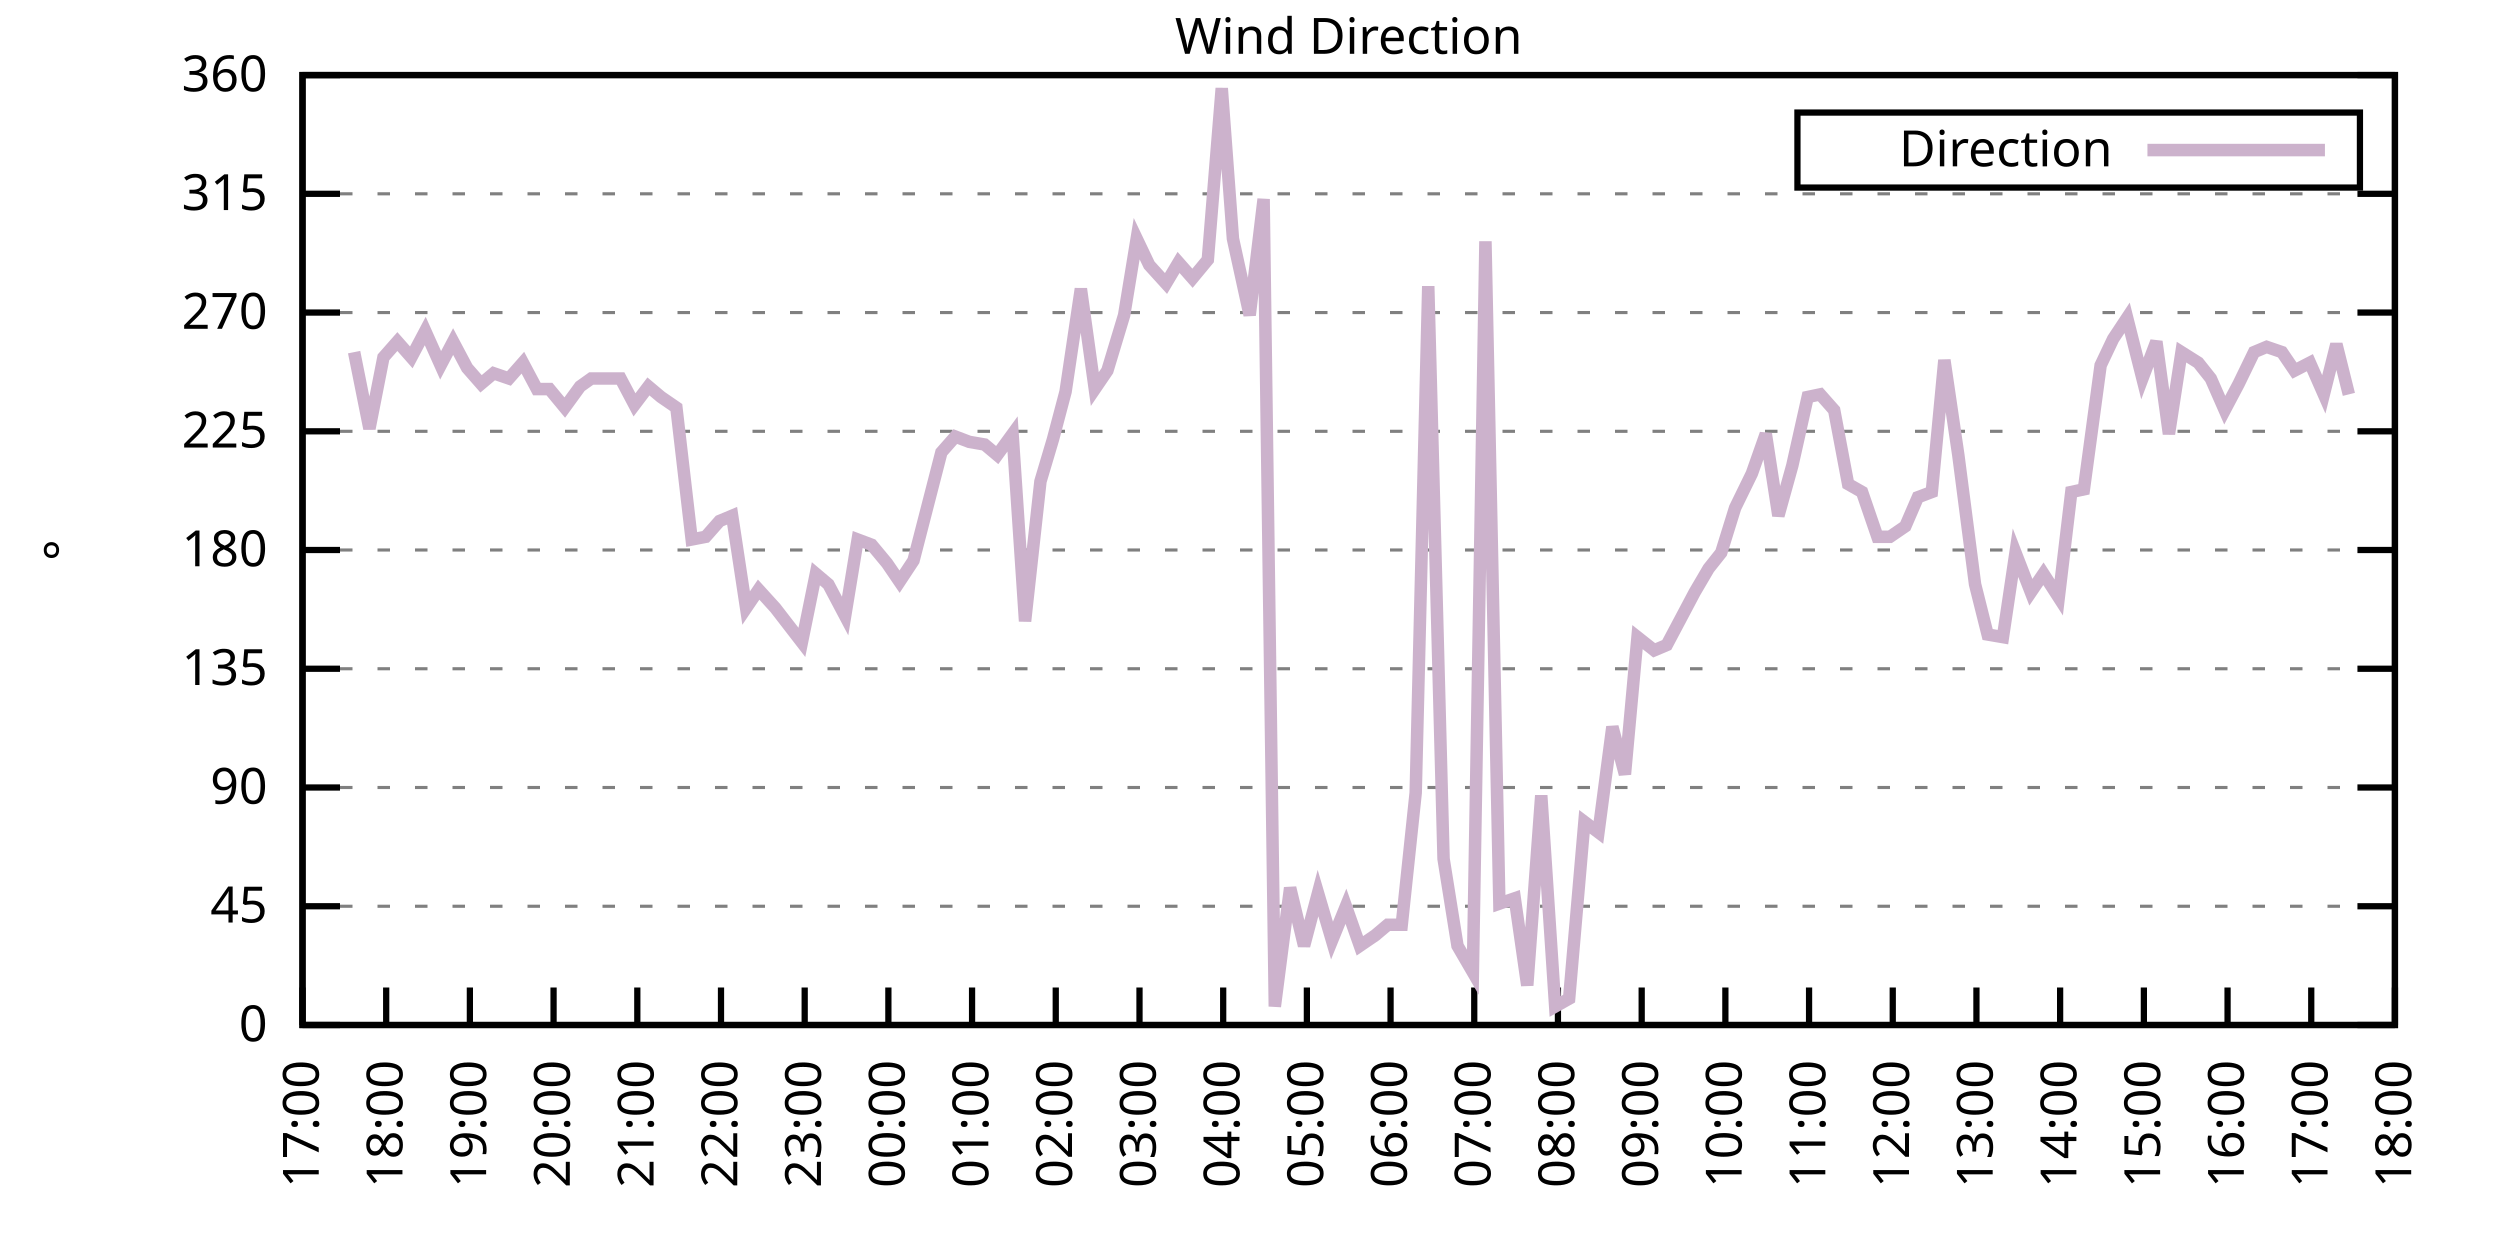
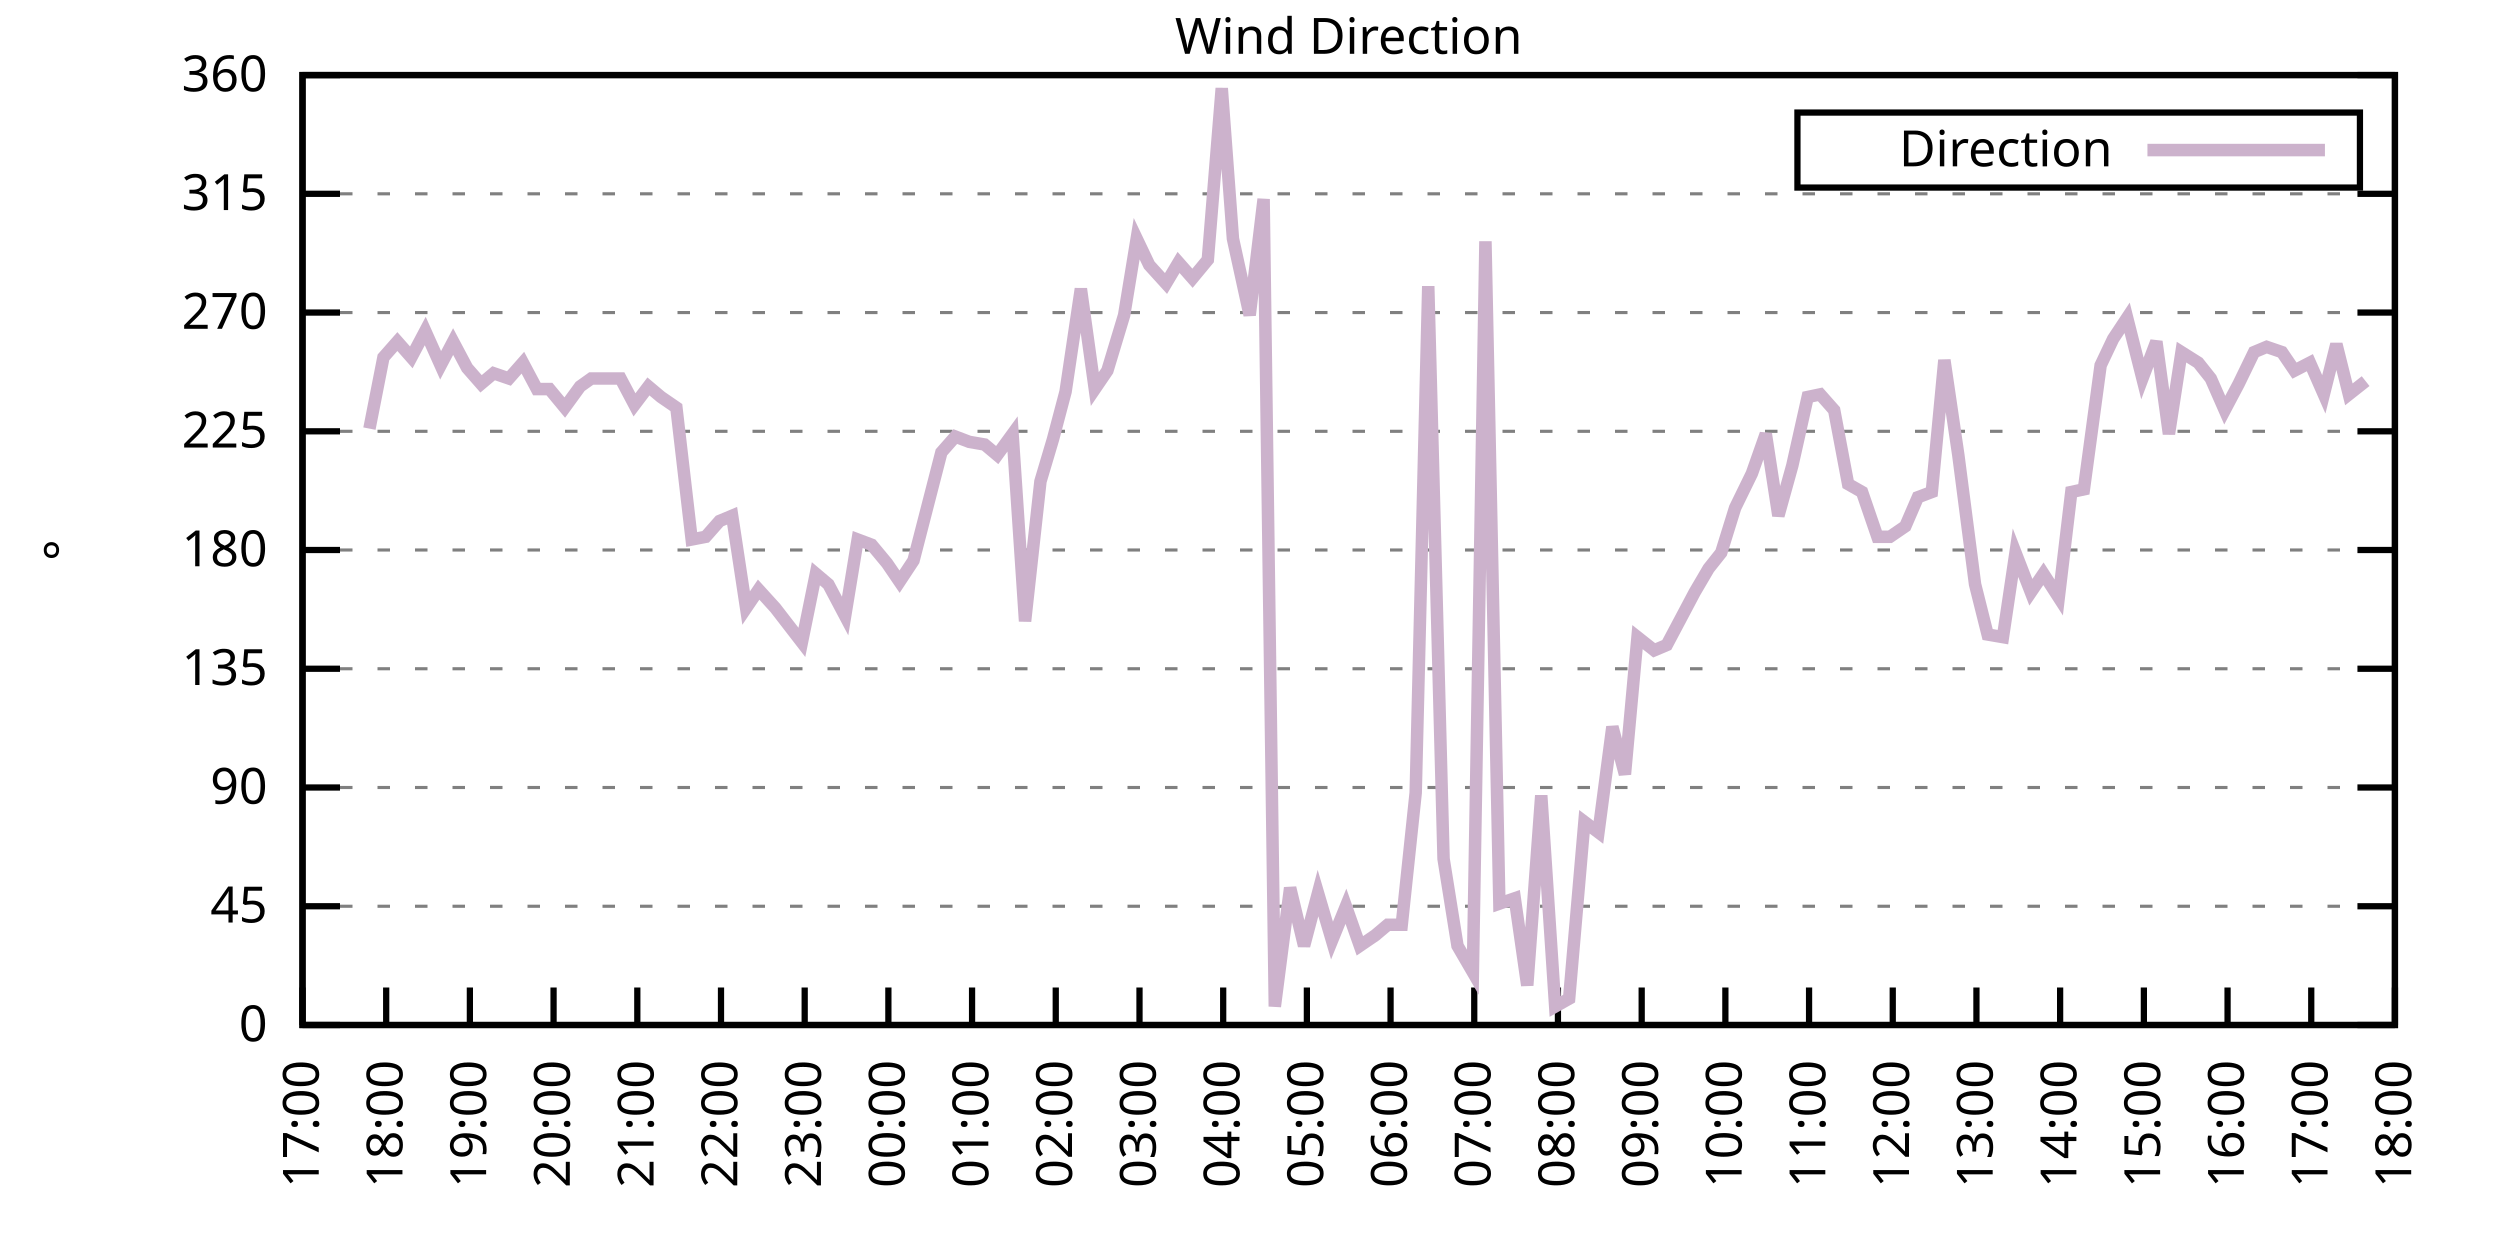
<svg xmlns="http://www.w3.org/2000/svg" xmlns:xlink="http://www.w3.org/1999/xlink" width="400" height="200" viewBox="0 0 400 200">
  <g id="gnuplot_canvas">
    <rect x="0" y="0" width="400" height="200" fill="none" />
    <defs>
      <circle id="gpDot" r="0.5" stroke-width="0.5" stroke="currentColor" />
      <path id="gpPt0" stroke-width="0.333" stroke="currentColor" d="M-1,0 h2 M0,-1 v2" />
      <path id="gpPt1" stroke-width="0.333" stroke="currentColor" d="M-1,-1 L1,1 M1,-1 L-1,1" />
      <path id="gpPt2" stroke-width="0.333" stroke="currentColor" d="M-1,0 L1,0 M0,-1 L0,1 M-1,-1 L1,1 M-1,1 L1,-1" />
      <rect id="gpPt3" stroke-width="0.333" stroke="currentColor" x="-1" y="-1" width="2" height="2" />
      <rect id="gpPt4" stroke-width="0.333" stroke="currentColor" fill="currentColor" x="-1" y="-1" width="2" height="2" />
      <circle id="gpPt5" stroke-width="0.333" stroke="currentColor" cx="0" cy="0" r="1" />
      <use xlink:href="#gpPt5" id="gpPt6" fill="currentColor" stroke="none" />
      <path id="gpPt7" stroke-width="0.333" stroke="currentColor" d="M0,-1.33 L-1.33,0.67 L1.33,0.67 z" />
      <use xlink:href="#gpPt7" id="gpPt8" fill="currentColor" stroke="none" />
      <use xlink:href="#gpPt7" id="gpPt9" stroke="currentColor" transform="rotate(180)" />
      <use xlink:href="#gpPt9" id="gpPt10" fill="currentColor" stroke="none" />
      <use xlink:href="#gpPt3" id="gpPt11" stroke="currentColor" transform="rotate(45)" />
      <use xlink:href="#gpPt11" id="gpPt12" fill="currentColor" stroke="none" />
      <path id="gpPt13" stroke-width="0.333" stroke="currentColor" d="M0,1.330 L1.265,0.411 L0.782,-1.067 L-0.782,-1.076 L-1.265,0.411 z" />
      <use xlink:href="#gpPt13" id="gpPt14" fill="currentColor" stroke="none" />
      <filter id="textbox" filterUnits="objectBoundingBox" x="0" y="0" height="1" width="1">
        <feFlood flood-color="white" flood-opacity="1" result="bgnd" />
        <feComposite in="SourceGraphic" in2="bgnd" operator="atop" />
      </filter>
      <filter id="greybox" filterUnits="objectBoundingBox" x="0" y="0" height="1" width="1">
        <feFlood flood-color="lightgrey" flood-opacity="1" result="grey" />
        <feComposite in="SourceGraphic" in2="grey" operator="atop" />
      </filter>
    </defs>
    <g fill="none" color="white" stroke="currentColor" stroke-width="1.00" stroke-linecap="butt" stroke-linejoin="miter">
</g>
    <g fill="none" color="black" stroke="currentColor" stroke-width="1.00" stroke-linecap="butt" stroke-linejoin="miter">
      <g stroke="none" shape-rendering="crispEdges">
        <polygon fill="rgb(255, 255, 255)" points="48.40,164.00 383.18,164.00 383.18,12.02 48.40,12.02 " />
      </g>
    </g>
    <g fill="none" color="black" stroke="currentColor" stroke-width="1.00" stroke-linecap="butt" stroke-linejoin="miter">
</g>
    <g fill="none" color="black" stroke="black" stroke-width="0.50" stroke-linecap="butt" stroke-linejoin="miter">
</g>
    <g fill="none" color="gray" stroke="currentColor" stroke-width="0.50" stroke-linecap="butt" stroke-linejoin="miter">
      <path stroke="gray" stroke-dasharray="2,4" class="gridline" d="M48.40,164.00 L383.19,164.00  " />
    </g>
    <g fill="none" color="gray" stroke="gray" stroke-width="1.00" stroke-linecap="butt" stroke-linejoin="miter">
</g>
    <g fill="none" color="black" stroke="currentColor" stroke-width="1.00" stroke-linecap="butt" stroke-linejoin="miter">
      <path stroke="black" d="M48.40,164.00 L54.40,164.00 M383.19,164.00 L377.19,164.00  " />
      <g transform="translate(42.80,166.60)" stroke="none" fill="black" font-family="Sans" font-size="8.00" text-anchor="end">
        <text>
          <tspan font-family="Sans"> 0</tspan>
        </text>
      </g>
    </g>
    <g fill="none" color="black" stroke="currentColor" stroke-width="1.00" stroke-linecap="butt" stroke-linejoin="miter">
</g>
    <g fill="none" color="black" stroke="black" stroke-width="0.50" stroke-linecap="butt" stroke-linejoin="miter">
</g>
    <g fill="none" color="gray" stroke="currentColor" stroke-width="0.50" stroke-linecap="butt" stroke-linejoin="miter">
      <path stroke="gray" stroke-dasharray="2,4" class="gridline" d="M48.40,145.00 L383.19,145.00  " />
    </g>
    <g fill="none" color="gray" stroke="gray" stroke-width="1.00" stroke-linecap="butt" stroke-linejoin="miter">
</g>
    <g fill="none" color="black" stroke="currentColor" stroke-width="1.00" stroke-linecap="butt" stroke-linejoin="miter">
      <path stroke="black" d="M48.40,145.00 L54.40,145.00 M383.19,145.00 L377.19,145.00  " />
      <g transform="translate(42.80,147.60)" stroke="none" fill="black" font-family="Sans" font-size="8.00" text-anchor="end">
        <text>
          <tspan font-family="Sans"> 45</tspan>
        </text>
      </g>
    </g>
    <g fill="none" color="black" stroke="currentColor" stroke-width="1.00" stroke-linecap="butt" stroke-linejoin="miter">
</g>
    <g fill="none" color="black" stroke="black" stroke-width="0.50" stroke-linecap="butt" stroke-linejoin="miter">
</g>
    <g fill="none" color="gray" stroke="currentColor" stroke-width="0.50" stroke-linecap="butt" stroke-linejoin="miter">
      <path stroke="gray" stroke-dasharray="2,4" class="gridline" d="M48.40,126.00 L383.19,126.00  " />
    </g>
    <g fill="none" color="gray" stroke="gray" stroke-width="1.00" stroke-linecap="butt" stroke-linejoin="miter">
</g>
    <g fill="none" color="black" stroke="currentColor" stroke-width="1.00" stroke-linecap="butt" stroke-linejoin="miter">
      <path stroke="black" d="M48.40,126.00 L54.40,126.00 M383.19,126.00 L377.19,126.00  " />
      <g transform="translate(42.80,128.60)" stroke="none" fill="black" font-family="Sans" font-size="8.00" text-anchor="end">
        <text>
          <tspan font-family="Sans"> 90</tspan>
        </text>
      </g>
    </g>
    <g fill="none" color="black" stroke="currentColor" stroke-width="1.00" stroke-linecap="butt" stroke-linejoin="miter">
</g>
    <g fill="none" color="black" stroke="black" stroke-width="0.50" stroke-linecap="butt" stroke-linejoin="miter">
</g>
    <g fill="none" color="gray" stroke="currentColor" stroke-width="0.50" stroke-linecap="butt" stroke-linejoin="miter">
      <path stroke="gray" stroke-dasharray="2,4" class="gridline" d="M48.40,107.00 L383.19,107.00  " />
    </g>
    <g fill="none" color="gray" stroke="gray" stroke-width="1.00" stroke-linecap="butt" stroke-linejoin="miter">
</g>
    <g fill="none" color="black" stroke="currentColor" stroke-width="1.00" stroke-linecap="butt" stroke-linejoin="miter">
      <path stroke="black" d="M48.40,107.00 L54.40,107.00 M383.19,107.00 L377.19,107.00  " />
      <g transform="translate(42.80,109.60)" stroke="none" fill="black" font-family="Sans" font-size="8.00" text-anchor="end">
        <text>
          <tspan font-family="Sans"> 135</tspan>
        </text>
      </g>
    </g>
    <g fill="none" color="black" stroke="currentColor" stroke-width="1.00" stroke-linecap="butt" stroke-linejoin="miter">
</g>
    <g fill="none" color="black" stroke="black" stroke-width="0.50" stroke-linecap="butt" stroke-linejoin="miter">
</g>
    <g fill="none" color="gray" stroke="currentColor" stroke-width="0.50" stroke-linecap="butt" stroke-linejoin="miter">
      <path stroke="gray" stroke-dasharray="2,4" class="gridline" d="M48.40,88.00 L383.19,88.00  " />
    </g>
    <g fill="none" color="gray" stroke="gray" stroke-width="1.00" stroke-linecap="butt" stroke-linejoin="miter">
</g>
    <g fill="none" color="black" stroke="currentColor" stroke-width="1.00" stroke-linecap="butt" stroke-linejoin="miter">
      <path stroke="black" d="M48.40,88.00 L54.40,88.00 M383.19,88.00 L377.19,88.00  " />
      <g transform="translate(42.80,90.60)" stroke="none" fill="black" font-family="Sans" font-size="8.00" text-anchor="end">
        <text>
          <tspan font-family="Sans"> 180</tspan>
        </text>
      </g>
    </g>
    <g fill="none" color="black" stroke="currentColor" stroke-width="1.00" stroke-linecap="butt" stroke-linejoin="miter">
</g>
    <g fill="none" color="black" stroke="black" stroke-width="0.50" stroke-linecap="butt" stroke-linejoin="miter">
</g>
    <g fill="none" color="gray" stroke="currentColor" stroke-width="0.50" stroke-linecap="butt" stroke-linejoin="miter">
      <path stroke="gray" stroke-dasharray="2,4" class="gridline" d="M48.40,69.01 L383.19,69.01  " />
    </g>
    <g fill="none" color="gray" stroke="gray" stroke-width="1.00" stroke-linecap="butt" stroke-linejoin="miter">
</g>
    <g fill="none" color="black" stroke="currentColor" stroke-width="1.00" stroke-linecap="butt" stroke-linejoin="miter">
      <path stroke="black" d="M48.40,69.01 L54.40,69.01 M383.19,69.01 L377.19,69.01  " />
      <g transform="translate(42.80,71.61)" stroke="none" fill="black" font-family="Sans" font-size="8.00" text-anchor="end">
        <text>
          <tspan font-family="Sans"> 225</tspan>
        </text>
      </g>
    </g>
    <g fill="none" color="black" stroke="currentColor" stroke-width="1.00" stroke-linecap="butt" stroke-linejoin="miter">
</g>
    <g fill="none" color="black" stroke="black" stroke-width="0.50" stroke-linecap="butt" stroke-linejoin="miter">
</g>
    <g fill="none" color="gray" stroke="currentColor" stroke-width="0.50" stroke-linecap="butt" stroke-linejoin="miter">
      <path stroke="gray" stroke-dasharray="2,4" class="gridline" d="M48.40,50.01 L383.19,50.01  " />
    </g>
    <g fill="none" color="gray" stroke="gray" stroke-width="1.00" stroke-linecap="butt" stroke-linejoin="miter">
</g>
    <g fill="none" color="black" stroke="currentColor" stroke-width="1.00" stroke-linecap="butt" stroke-linejoin="miter">
      <path stroke="black" d="M48.40,50.01 L54.40,50.01 M383.19,50.01 L377.19,50.01  " />
      <g transform="translate(42.80,52.61)" stroke="none" fill="black" font-family="Sans" font-size="8.00" text-anchor="end">
        <text>
          <tspan font-family="Sans"> 270</tspan>
        </text>
      </g>
    </g>
    <g fill="none" color="black" stroke="currentColor" stroke-width="1.00" stroke-linecap="butt" stroke-linejoin="miter">
</g>
    <g fill="none" color="black" stroke="black" stroke-width="0.50" stroke-linecap="butt" stroke-linejoin="miter">
</g>
    <g fill="none" color="gray" stroke="currentColor" stroke-width="0.50" stroke-linecap="butt" stroke-linejoin="miter">
      <path stroke="gray" stroke-dasharray="2,4" class="gridline" d="M48.40,31.01 L383.19,31.01  " />
    </g>
    <g fill="none" color="gray" stroke="gray" stroke-width="1.00" stroke-linecap="butt" stroke-linejoin="miter">
</g>
    <g fill="none" color="black" stroke="currentColor" stroke-width="1.00" stroke-linecap="butt" stroke-linejoin="miter">
      <path stroke="black" d="M48.40,31.01 L54.40,31.01 M383.19,31.01 L377.19,31.01  " />
      <g transform="translate(42.80,33.61)" stroke="none" fill="black" font-family="Sans" font-size="8.00" text-anchor="end">
        <text>
          <tspan font-family="Sans"> 315</tspan>
        </text>
      </g>
    </g>
    <g fill="none" color="black" stroke="currentColor" stroke-width="1.00" stroke-linecap="butt" stroke-linejoin="miter">
</g>
    <g fill="none" color="black" stroke="black" stroke-width="0.50" stroke-linecap="butt" stroke-linejoin="miter">
</g>
    <g fill="none" color="gray" stroke="currentColor" stroke-width="0.50" stroke-linecap="butt" stroke-linejoin="miter">
      <path stroke="gray" stroke-dasharray="2,4" class="gridline" d="M48.40,12.01 L383.19,12.01  " />
    </g>
    <g fill="none" color="gray" stroke="gray" stroke-width="1.00" stroke-linecap="butt" stroke-linejoin="miter">
</g>
    <g fill="none" color="black" stroke="currentColor" stroke-width="1.00" stroke-linecap="butt" stroke-linejoin="miter">
      <path stroke="black" d="M48.40,12.01 L54.40,12.01 M383.19,12.01 L377.19,12.01  " />
      <g transform="translate(42.80,14.61)" stroke="none" fill="black" font-family="Sans" font-size="8.00" text-anchor="end">
        <text>
          <tspan font-family="Sans"> 360</tspan>
        </text>
      </g>
    </g>
    <g fill="none" color="black" stroke="currentColor" stroke-width="1.00" stroke-linecap="butt" stroke-linejoin="miter">
      <path stroke="black" d="M48.40,164.00 L48.40,158.00  " />
      <g transform="translate(51.00,169.60) rotate(270.00)" stroke="none" fill="black" font-family="Sans" font-size="8.00" text-anchor="end">
        <text>
          <tspan font-family="Sans">17:00</tspan>
        </text>
      </g>
    </g>
    <g fill="none" color="black" stroke="currentColor" stroke-width="1.00" stroke-linecap="butt" stroke-linejoin="miter">
      <path stroke="black" d="M61.79,164.00 L61.79,158.00  " />
      <g transform="translate(64.39,169.60) rotate(270.00)" stroke="none" fill="black" font-family="Sans" font-size="8.00" text-anchor="end">
        <text>
          <tspan font-family="Sans">18:00</tspan>
        </text>
      </g>
    </g>
    <g fill="none" color="black" stroke="currentColor" stroke-width="1.00" stroke-linecap="butt" stroke-linejoin="miter">
      <path stroke="black" d="M75.18,164.00 L75.18,158.00  " />
      <g transform="translate(77.78,169.60) rotate(270.00)" stroke="none" fill="black" font-family="Sans" font-size="8.00" text-anchor="end">
        <text>
          <tspan font-family="Sans">19:00</tspan>
        </text>
      </g>
    </g>
    <g fill="none" color="black" stroke="currentColor" stroke-width="1.00" stroke-linecap="butt" stroke-linejoin="miter">
      <path stroke="black" d="M88.57,164.00 L88.57,158.00  " />
      <g transform="translate(91.17,169.60) rotate(270.00)" stroke="none" fill="black" font-family="Sans" font-size="8.00" text-anchor="end">
        <text>
          <tspan font-family="Sans">20:00</tspan>
        </text>
      </g>
    </g>
    <g fill="none" color="black" stroke="currentColor" stroke-width="1.00" stroke-linecap="butt" stroke-linejoin="miter">
      <path stroke="black" d="M101.97,164.00 L101.97,158.00  " />
      <g transform="translate(104.57,169.60) rotate(270.00)" stroke="none" fill="black" font-family="Sans" font-size="8.00" text-anchor="end">
        <text>
          <tspan font-family="Sans">21:00</tspan>
        </text>
      </g>
    </g>
    <g fill="none" color="black" stroke="currentColor" stroke-width="1.00" stroke-linecap="butt" stroke-linejoin="miter">
      <path stroke="black" d="M115.36,164.00 L115.36,158.00  " />
      <g transform="translate(117.96,169.60) rotate(270.00)" stroke="none" fill="black" font-family="Sans" font-size="8.00" text-anchor="end">
        <text>
          <tspan font-family="Sans">22:00</tspan>
        </text>
      </g>
    </g>
    <g fill="none" color="black" stroke="currentColor" stroke-width="1.00" stroke-linecap="butt" stroke-linejoin="miter">
      <path stroke="black" d="M128.75,164.00 L128.75,158.00  " />
      <g transform="translate(131.35,169.60) rotate(270.00)" stroke="none" fill="black" font-family="Sans" font-size="8.00" text-anchor="end">
        <text>
          <tspan font-family="Sans">23:00</tspan>
        </text>
      </g>
    </g>
    <g fill="none" color="black" stroke="currentColor" stroke-width="1.00" stroke-linecap="butt" stroke-linejoin="miter">
      <path stroke="black" d="M142.14,164.00 L142.14,158.00  " />
      <g transform="translate(144.74,169.60) rotate(270.00)" stroke="none" fill="black" font-family="Sans" font-size="8.00" text-anchor="end">
        <text>
          <tspan font-family="Sans">00:00</tspan>
        </text>
      </g>
    </g>
    <g fill="none" color="black" stroke="currentColor" stroke-width="1.00" stroke-linecap="butt" stroke-linejoin="miter">
      <path stroke="black" d="M155.53,164.00 L155.53,158.00  " />
      <g transform="translate(158.13,169.60) rotate(270.00)" stroke="none" fill="black" font-family="Sans" font-size="8.00" text-anchor="end">
        <text>
          <tspan font-family="Sans">01:00</tspan>
        </text>
      </g>
    </g>
    <g fill="none" color="black" stroke="currentColor" stroke-width="1.00" stroke-linecap="butt" stroke-linejoin="miter">
      <path stroke="black" d="M168.92,164.00 L168.92,158.00  " />
      <g transform="translate(171.52,169.60) rotate(270.00)" stroke="none" fill="black" font-family="Sans" font-size="8.00" text-anchor="end">
        <text>
          <tspan font-family="Sans">02:00</tspan>
        </text>
      </g>
    </g>
    <g fill="none" color="black" stroke="currentColor" stroke-width="1.00" stroke-linecap="butt" stroke-linejoin="miter">
      <path stroke="black" d="M182.32,164.00 L182.32,158.00  " />
      <g transform="translate(184.92,169.60) rotate(270.00)" stroke="none" fill="black" font-family="Sans" font-size="8.00" text-anchor="end">
        <text>
          <tspan font-family="Sans">03:00</tspan>
        </text>
      </g>
    </g>
    <g fill="none" color="black" stroke="currentColor" stroke-width="1.00" stroke-linecap="butt" stroke-linejoin="miter">
      <path stroke="black" d="M195.71,164.00 L195.71,158.00  " />
      <g transform="translate(198.31,169.60) rotate(270.00)" stroke="none" fill="black" font-family="Sans" font-size="8.00" text-anchor="end">
        <text>
          <tspan font-family="Sans">04:00</tspan>
        </text>
      </g>
    </g>
    <g fill="none" color="black" stroke="currentColor" stroke-width="1.00" stroke-linecap="butt" stroke-linejoin="miter">
      <path stroke="black" d="M209.10,164.00 L209.10,158.00  " />
      <g transform="translate(211.70,169.60) rotate(270.00)" stroke="none" fill="black" font-family="Sans" font-size="8.00" text-anchor="end">
        <text>
          <tspan font-family="Sans">05:00</tspan>
        </text>
      </g>
    </g>
    <g fill="none" color="black" stroke="currentColor" stroke-width="1.00" stroke-linecap="butt" stroke-linejoin="miter">
      <path stroke="black" d="M222.49,164.00 L222.49,158.00  " />
      <g transform="translate(225.09,169.60) rotate(270.00)" stroke="none" fill="black" font-family="Sans" font-size="8.00" text-anchor="end">
        <text>
          <tspan font-family="Sans">06:00</tspan>
        </text>
      </g>
    </g>
    <g fill="none" color="black" stroke="currentColor" stroke-width="1.00" stroke-linecap="butt" stroke-linejoin="miter">
      <path stroke="black" d="M235.88,164.00 L235.88,158.00  " />
      <g transform="translate(238.48,169.60) rotate(270.00)" stroke="none" fill="black" font-family="Sans" font-size="8.00" text-anchor="end">
        <text>
          <tspan font-family="Sans">07:00</tspan>
        </text>
      </g>
    </g>
    <g fill="none" color="black" stroke="currentColor" stroke-width="1.00" stroke-linecap="butt" stroke-linejoin="miter">
      <path stroke="black" d="M249.27,164.00 L249.27,158.00  " />
      <g transform="translate(251.87,169.60) rotate(270.00)" stroke="none" fill="black" font-family="Sans" font-size="8.00" text-anchor="end">
        <text>
          <tspan font-family="Sans">08:00</tspan>
        </text>
      </g>
    </g>
    <g fill="none" color="black" stroke="currentColor" stroke-width="1.00" stroke-linecap="butt" stroke-linejoin="miter">
      <path stroke="black" d="M262.67,164.00 L262.67,158.00  " />
      <g transform="translate(265.27,169.60) rotate(270.00)" stroke="none" fill="black" font-family="Sans" font-size="8.00" text-anchor="end">
        <text>
          <tspan font-family="Sans">09:00</tspan>
        </text>
      </g>
    </g>
    <g fill="none" color="black" stroke="currentColor" stroke-width="1.00" stroke-linecap="butt" stroke-linejoin="miter">
      <path stroke="black" d="M276.06,164.00 L276.06,158.00  " />
      <g transform="translate(278.66,169.60) rotate(270.00)" stroke="none" fill="black" font-family="Sans" font-size="8.00" text-anchor="end">
        <text>
          <tspan font-family="Sans">10:00</tspan>
        </text>
      </g>
    </g>
    <g fill="none" color="black" stroke="currentColor" stroke-width="1.00" stroke-linecap="butt" stroke-linejoin="miter">
      <path stroke="black" d="M289.45,164.00 L289.45,158.00  " />
      <g transform="translate(292.05,169.60) rotate(270.00)" stroke="none" fill="black" font-family="Sans" font-size="8.00" text-anchor="end">
        <text>
          <tspan font-family="Sans">11:00</tspan>
        </text>
      </g>
    </g>
    <g fill="none" color="black" stroke="currentColor" stroke-width="1.00" stroke-linecap="butt" stroke-linejoin="miter">
      <path stroke="black" d="M302.84,164.00 L302.84,158.00  " />
      <g transform="translate(305.44,169.60) rotate(270.00)" stroke="none" fill="black" font-family="Sans" font-size="8.00" text-anchor="end">
        <text>
          <tspan font-family="Sans">12:00</tspan>
        </text>
      </g>
    </g>
    <g fill="none" color="black" stroke="currentColor" stroke-width="1.00" stroke-linecap="butt" stroke-linejoin="miter">
      <path stroke="black" d="M316.23,164.00 L316.23,158.00  " />
      <g transform="translate(318.83,169.60) rotate(270.00)" stroke="none" fill="black" font-family="Sans" font-size="8.00" text-anchor="end">
        <text>
          <tspan font-family="Sans">13:00</tspan>
        </text>
      </g>
    </g>
    <g fill="none" color="black" stroke="currentColor" stroke-width="1.00" stroke-linecap="butt" stroke-linejoin="miter">
      <path stroke="black" d="M329.62,164.00 L329.62,158.00  " />
      <g transform="translate(332.22,169.60) rotate(270.00)" stroke="none" fill="black" font-family="Sans" font-size="8.00" text-anchor="end">
        <text>
          <tspan font-family="Sans">14:00</tspan>
        </text>
      </g>
    </g>
    <g fill="none" color="black" stroke="currentColor" stroke-width="1.00" stroke-linecap="butt" stroke-linejoin="miter">
      <path stroke="black" d="M343.02,164.00 L343.02,158.00  " />
      <g transform="translate(345.62,169.60) rotate(270.00)" stroke="none" fill="black" font-family="Sans" font-size="8.00" text-anchor="end">
        <text>
          <tspan font-family="Sans">15:00</tspan>
        </text>
      </g>
    </g>
    <g fill="none" color="black" stroke="currentColor" stroke-width="1.00" stroke-linecap="butt" stroke-linejoin="miter">
      <path stroke="black" d="M356.41,164.00 L356.41,158.00  " />
      <g transform="translate(359.01,169.60) rotate(270.00)" stroke="none" fill="black" font-family="Sans" font-size="8.00" text-anchor="end">
        <text>
          <tspan font-family="Sans">16:00</tspan>
        </text>
      </g>
    </g>
    <g fill="none" color="black" stroke="currentColor" stroke-width="1.00" stroke-linecap="butt" stroke-linejoin="miter">
      <path stroke="black" d="M369.80,164.00 L369.80,158.00  " />
      <g transform="translate(372.40,169.60) rotate(270.00)" stroke="none" fill="black" font-family="Sans" font-size="8.00" text-anchor="end">
        <text>
          <tspan font-family="Sans">17:00</tspan>
        </text>
      </g>
    </g>
    <g fill="none" color="black" stroke="currentColor" stroke-width="1.00" stroke-linecap="butt" stroke-linejoin="miter">
      <path stroke="black" d="M383.19,164.00 L383.19,158.00  " />
      <g transform="translate(385.79,169.60) rotate(270.00)" stroke="none" fill="black" font-family="Sans" font-size="8.00" text-anchor="end">
        <text>
          <tspan font-family="Sans">18:00</tspan>
        </text>
      </g>
    </g>
    <g fill="none" color="black" stroke="currentColor" stroke-width="1.00" stroke-linecap="butt" stroke-linejoin="miter">
</g>
    <g fill="none" color="black" stroke="currentColor" stroke-width="1.00" stroke-linecap="butt" stroke-linejoin="miter">
      <path stroke="black" d="M48.40,12.01 L48.40,164.00 L383.19,164.00 L383.19,12.01 L48.40,12.01 Z  " />
    </g>
    <g fill="none" color="black" stroke="currentColor" stroke-width="1.00" stroke-linecap="butt" stroke-linejoin="miter">
</g>
    <g fill="none" color="black" stroke="currentColor" stroke-width="1.00" stroke-linecap="butt" stroke-linejoin="miter">
      <path stroke="black" d="M287.59,30.01 L287.59,18.01 L377.59,18.01 L377.59,30.01 L287.59,30.01 Z  " />
    </g>
    <g id="Wind_direction_plot_1">
      <g fill="none" color="white" stroke="black" stroke-width="2.00" stroke-linecap="butt" stroke-linejoin="miter">
</g>
      <g fill="none" color="black" stroke="currentColor" stroke-width="2.00" stroke-linecap="butt" stroke-linejoin="miter">
        <g transform="translate(337.99,26.61)" stroke="none" fill="black" font-family="Sans" font-size="8.00" text-anchor="end">
          <text>
            <tspan font-family="Sans">Direction</tspan>
          </text>
        </g>
      </g>
      <g fill="none" color="black" stroke="currentColor" stroke-width="2.00" stroke-linecap="butt" stroke-linejoin="miter">
-         <path stroke="rgb(204, 178, 204)" d="M343.59,24.01 L371.99,24.01 M56.66,56.34 L59.11,68.58 L61.35,57.18 L63.58,54.65 L65.81,57.18 L68.04,52.96   L70.50,58.45 L72.50,54.65 L74.74,58.87 L76.97,61.41 L78.98,59.72 L81.43,60.56 L83.66,58.03 L85.90,62.25   L87.91,62.25 L90.36,65.21 L92.82,61.83 L94.60,60.56 L97.06,60.56 L99.29,60.56 L101.52,64.78 L103.75,61.83   L105.76,63.52 L108.22,65.21 L110.67,86.32 L112.90,85.89 L115.13,83.36 L117.14,82.52 L119.38,97.29 L121.38,94.34   L124.06,97.29 L128.30,102.78 L130.54,91.80 L132.54,93.49 L135.22,98.56 L137.23,86.32 L139.46,87.16 L141.92,90.12   L143.93,93.07 L146.16,89.69 L150.62,72.38 L152.85,69.85 L155.09,70.70 L157.54,71.12 L159.55,72.81 L162.01,69.43   L164.01,99.40 L166.47,77.03 L168.48,70.27 L170.49,62.67 L172.94,46.21 L175.17,62.25 L177.18,59.30 L179.86,50.43   L181.87,38.19 L183.88,42.41 L186.56,45.36 L188.57,41.99 L190.80,44.52 L193.25,41.56 L195.48,14.12 L197.27,38.19   L199.95,50.43 L202.18,31.85 L203.97,161.04 L206.42,142.05 L208.65,151.33 L210.88,142.89 L213.12,150.49 L215.35,145.00   L217.58,151.33 L220.04,149.65 L222.04,147.96 L224.28,147.96 L226.51,126.85 L228.52,45.79 L230.97,137.40 L233.20,151.33   L235.66,155.56 L237.67,38.61 L239.90,144.58 L242.36,143.73 L244.36,157.67 L246.60,127.27 L248.83,161.04 L251.06,159.78   L253.51,131.49 L255.75,133.18 L257.98,116.29 L259.99,123.89 L262.00,101.94 L264.67,104.05 L266.68,103.20 L269.14,98.56   L271.15,94.76 L273.38,90.96 L275.39,88.43 L277.62,81.25 L280.30,75.76 L282.53,69.43 L284.54,82.52 L286.77,74.49   L289.23,63.52 L291.23,63.10 L293.47,65.63 L295.70,77.45 L297.93,78.72 L300.39,85.89 L302.39,85.89 L304.85,84.21   L306.86,79.56 L309.09,78.72 L311.10,57.61 L313.33,72.81 L316.01,93.49 L318.02,101.52 L320.47,101.94 L322.48,88.43   L324.94,94.76 L326.95,91.80 L329.40,95.60 L331.41,78.72 L333.42,78.29 L336.10,58.45 L338.10,54.23 L340.34,50.85   L342.79,60.56 L345.02,54.65 L347.03,69.43 L349.04,56.34 L351.72,58.03 L353.73,60.56 L355.96,65.63 L358.19,61.41   L360.65,56.34 L362.66,55.50 L365.11,56.34 L367.12,59.30 L369.58,58.03 L371.81,63.10 L373.82,55.07 L375.82,63.10    " />
+         <path stroke="rgb(204, 178, 204)" d="M343.59,24.01 L371.99,24.01 M59.11,68.58 L61.35,57.18 L63.58,54.65 L65.81,57.18 L68.04,52.96 L70.50,58.45   L72.50,54.65 L74.74,58.87 L76.97,61.41 L78.98,59.72 L81.43,60.56 L83.66,58.03 L85.90,62.25 L87.91,62.25   L90.36,65.21 L92.82,61.83 L94.60,60.56 L97.06,60.56 L99.29,60.56 L101.52,64.78 L103.75,61.83 L105.76,63.52   L108.22,65.21 L110.67,86.32 L112.90,85.89 L115.13,83.36 L117.14,82.52 L119.38,97.29 L121.38,94.34 L124.06,97.29   L128.30,102.78 L130.54,91.80 L132.54,93.49 L135.22,98.56 L137.23,86.32 L139.46,87.16 L141.92,90.12 L143.93,93.07   L146.16,89.69 L150.62,72.38 L152.85,69.85 L155.09,70.70 L157.54,71.12 L159.55,72.81 L162.01,69.43 L164.01,99.40   L166.47,77.03 L168.48,70.27 L170.49,62.67 L172.94,46.21 L175.17,62.25 L177.18,59.30 L179.86,50.43 L181.87,38.19   L183.88,42.41 L186.56,45.36 L188.57,41.99 L190.80,44.52 L193.25,41.56 L195.48,14.12 L197.27,38.19 L199.95,50.43   L202.18,31.85 L203.97,161.04 L206.42,142.05 L208.65,151.33 L210.88,142.89 L213.12,150.49 L215.35,145.00 L217.58,151.33   L220.04,149.65 L222.04,147.96 L224.28,147.96 L226.51,126.85 L228.52,45.79 L230.97,137.40 L233.20,151.33 L235.66,155.56   L237.67,38.61 L239.90,144.58 L242.36,143.73 L244.36,157.67 L246.60,127.27 L248.83,161.04 L251.06,159.78 L253.51,131.49   L255.75,133.18 L257.98,116.29 L259.99,123.89 L262.00,101.94 L264.67,104.05 L266.68,103.20 L269.14,98.56 L271.15,94.76   L273.38,90.96 L275.39,88.43 L277.62,81.25 L280.30,75.76 L282.53,69.43 L284.54,82.52 L286.77,74.49 L289.23,63.52   L291.23,63.10 L293.47,65.63 L295.70,77.45 L297.93,78.72 L300.39,85.89 L302.39,85.89 L304.85,84.21 L306.86,79.56   L309.09,78.72 L311.10,57.61 L313.33,72.81 L316.01,93.49 L318.02,101.52 L320.47,101.94 L322.48,88.43 L324.94,94.76   L326.95,91.80 L329.40,95.60 L331.41,78.72 L333.42,78.29 L336.10,58.45 L338.10,54.23 L340.34,50.85 L342.79,60.56   L345.02,54.65 L347.03,69.43 L349.04,56.34 L351.72,58.03 L353.73,60.56 L355.96,65.63 L358.19,61.41 L360.65,56.34   L362.66,55.50 L365.11,56.34 L367.12,59.30 L369.58,58.03 L371.81,63.10 L373.82,55.07 L375.82,63.10 L378.50,60.98    " />
      </g>
    </g>
    <g fill="none" color="black" stroke="currentColor" stroke-width="2.00" stroke-linecap="butt" stroke-linejoin="miter">
</g>
    <g fill="none" color="black" stroke="black" stroke-width="1.00" stroke-linecap="butt" stroke-linejoin="miter">
</g>
    <g fill="none" color="black" stroke="currentColor" stroke-width="1.00" stroke-linecap="butt" stroke-linejoin="miter">
      <path stroke="black" d="M48.40,12.01 L48.40,164.00 L383.19,164.00 L383.19,12.01 L48.40,12.01 Z  " />
      <g transform="translate(12.80,88.01) rotate(270.00)" stroke="none" fill="black" font-family="Sans" font-size="8.00" text-anchor="middle">
        <text>
          <tspan font-family="Sans">°</tspan>
        </text>
      </g>
    </g>
    <g fill="none" color="black" stroke="currentColor" stroke-width="1.00" stroke-linecap="butt" stroke-linejoin="miter">
</g>
    <g fill="none" color="black" stroke="currentColor" stroke-width="1.00" stroke-linecap="butt" stroke-linejoin="miter">
      <g transform="translate(215.79,8.61)" stroke="none" fill="black" font-family="Sans" font-size="8.00" text-anchor="middle">
        <text>
          <tspan font-family="Sans">Wind Direction</tspan>
        </text>
      </g>
    </g>
    <g fill="none" color="black" stroke="currentColor" stroke-width="1.00" stroke-linecap="butt" stroke-linejoin="miter">
</g>
  </g>
</svg>
